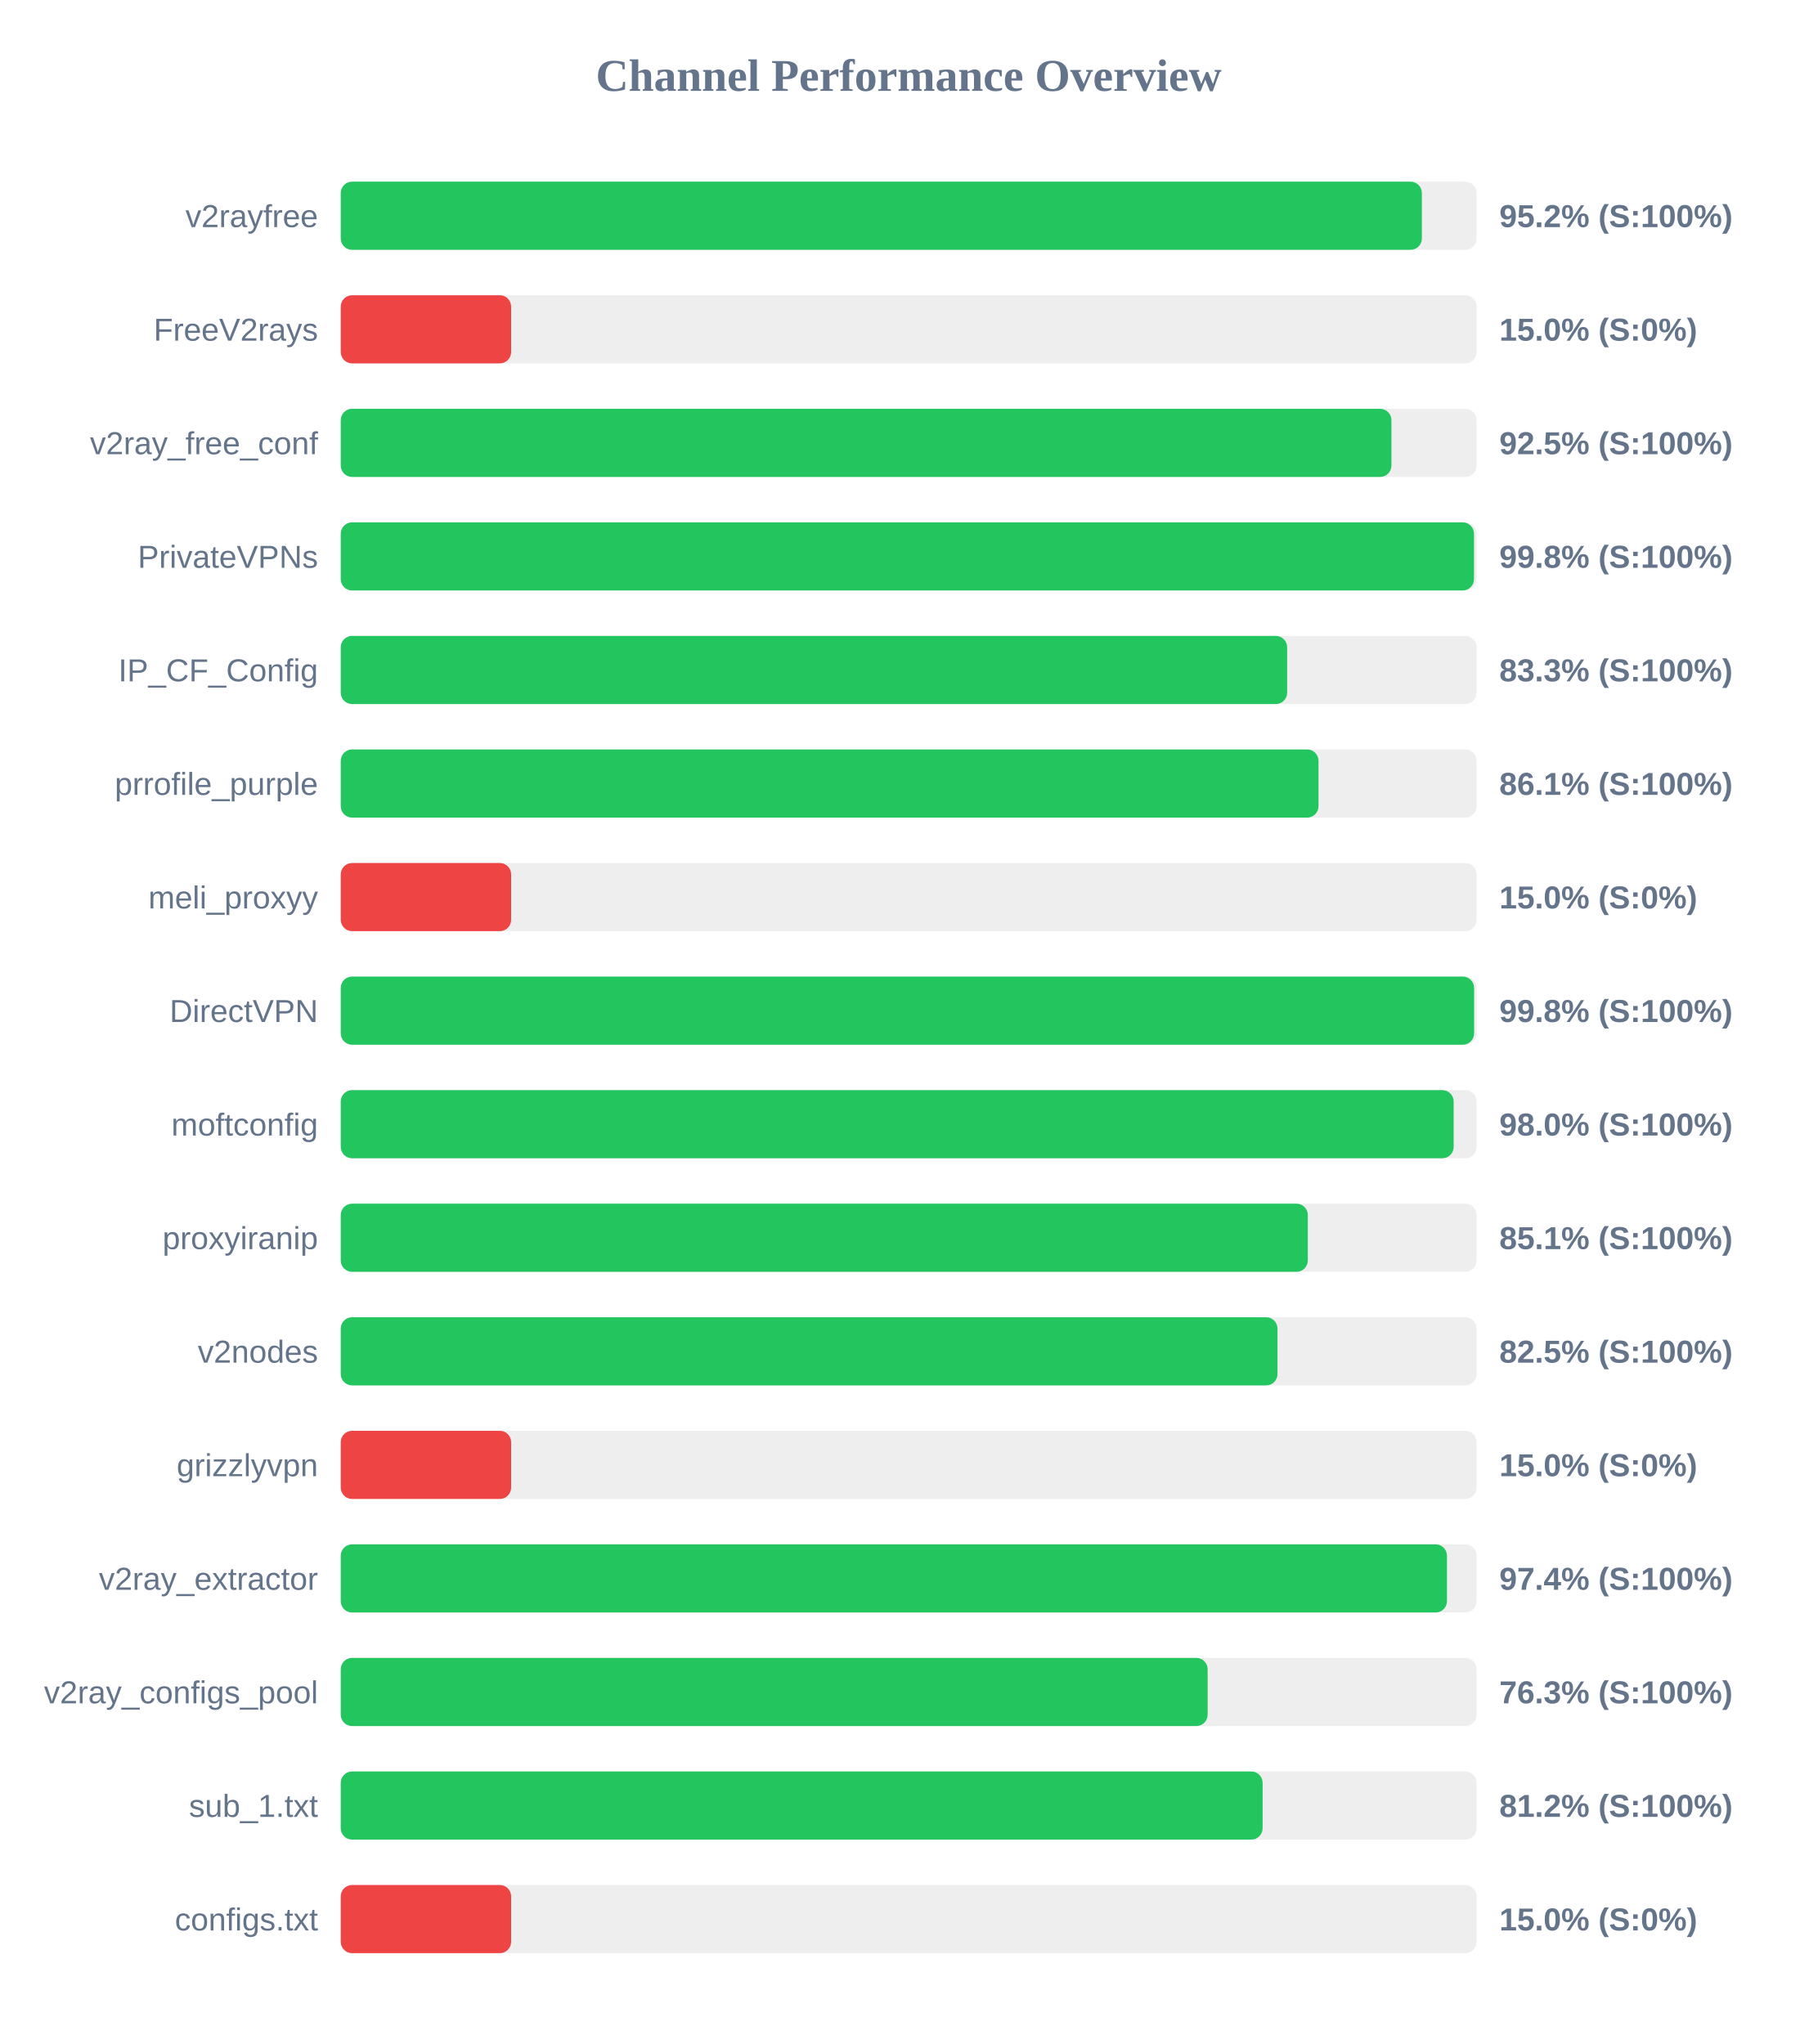
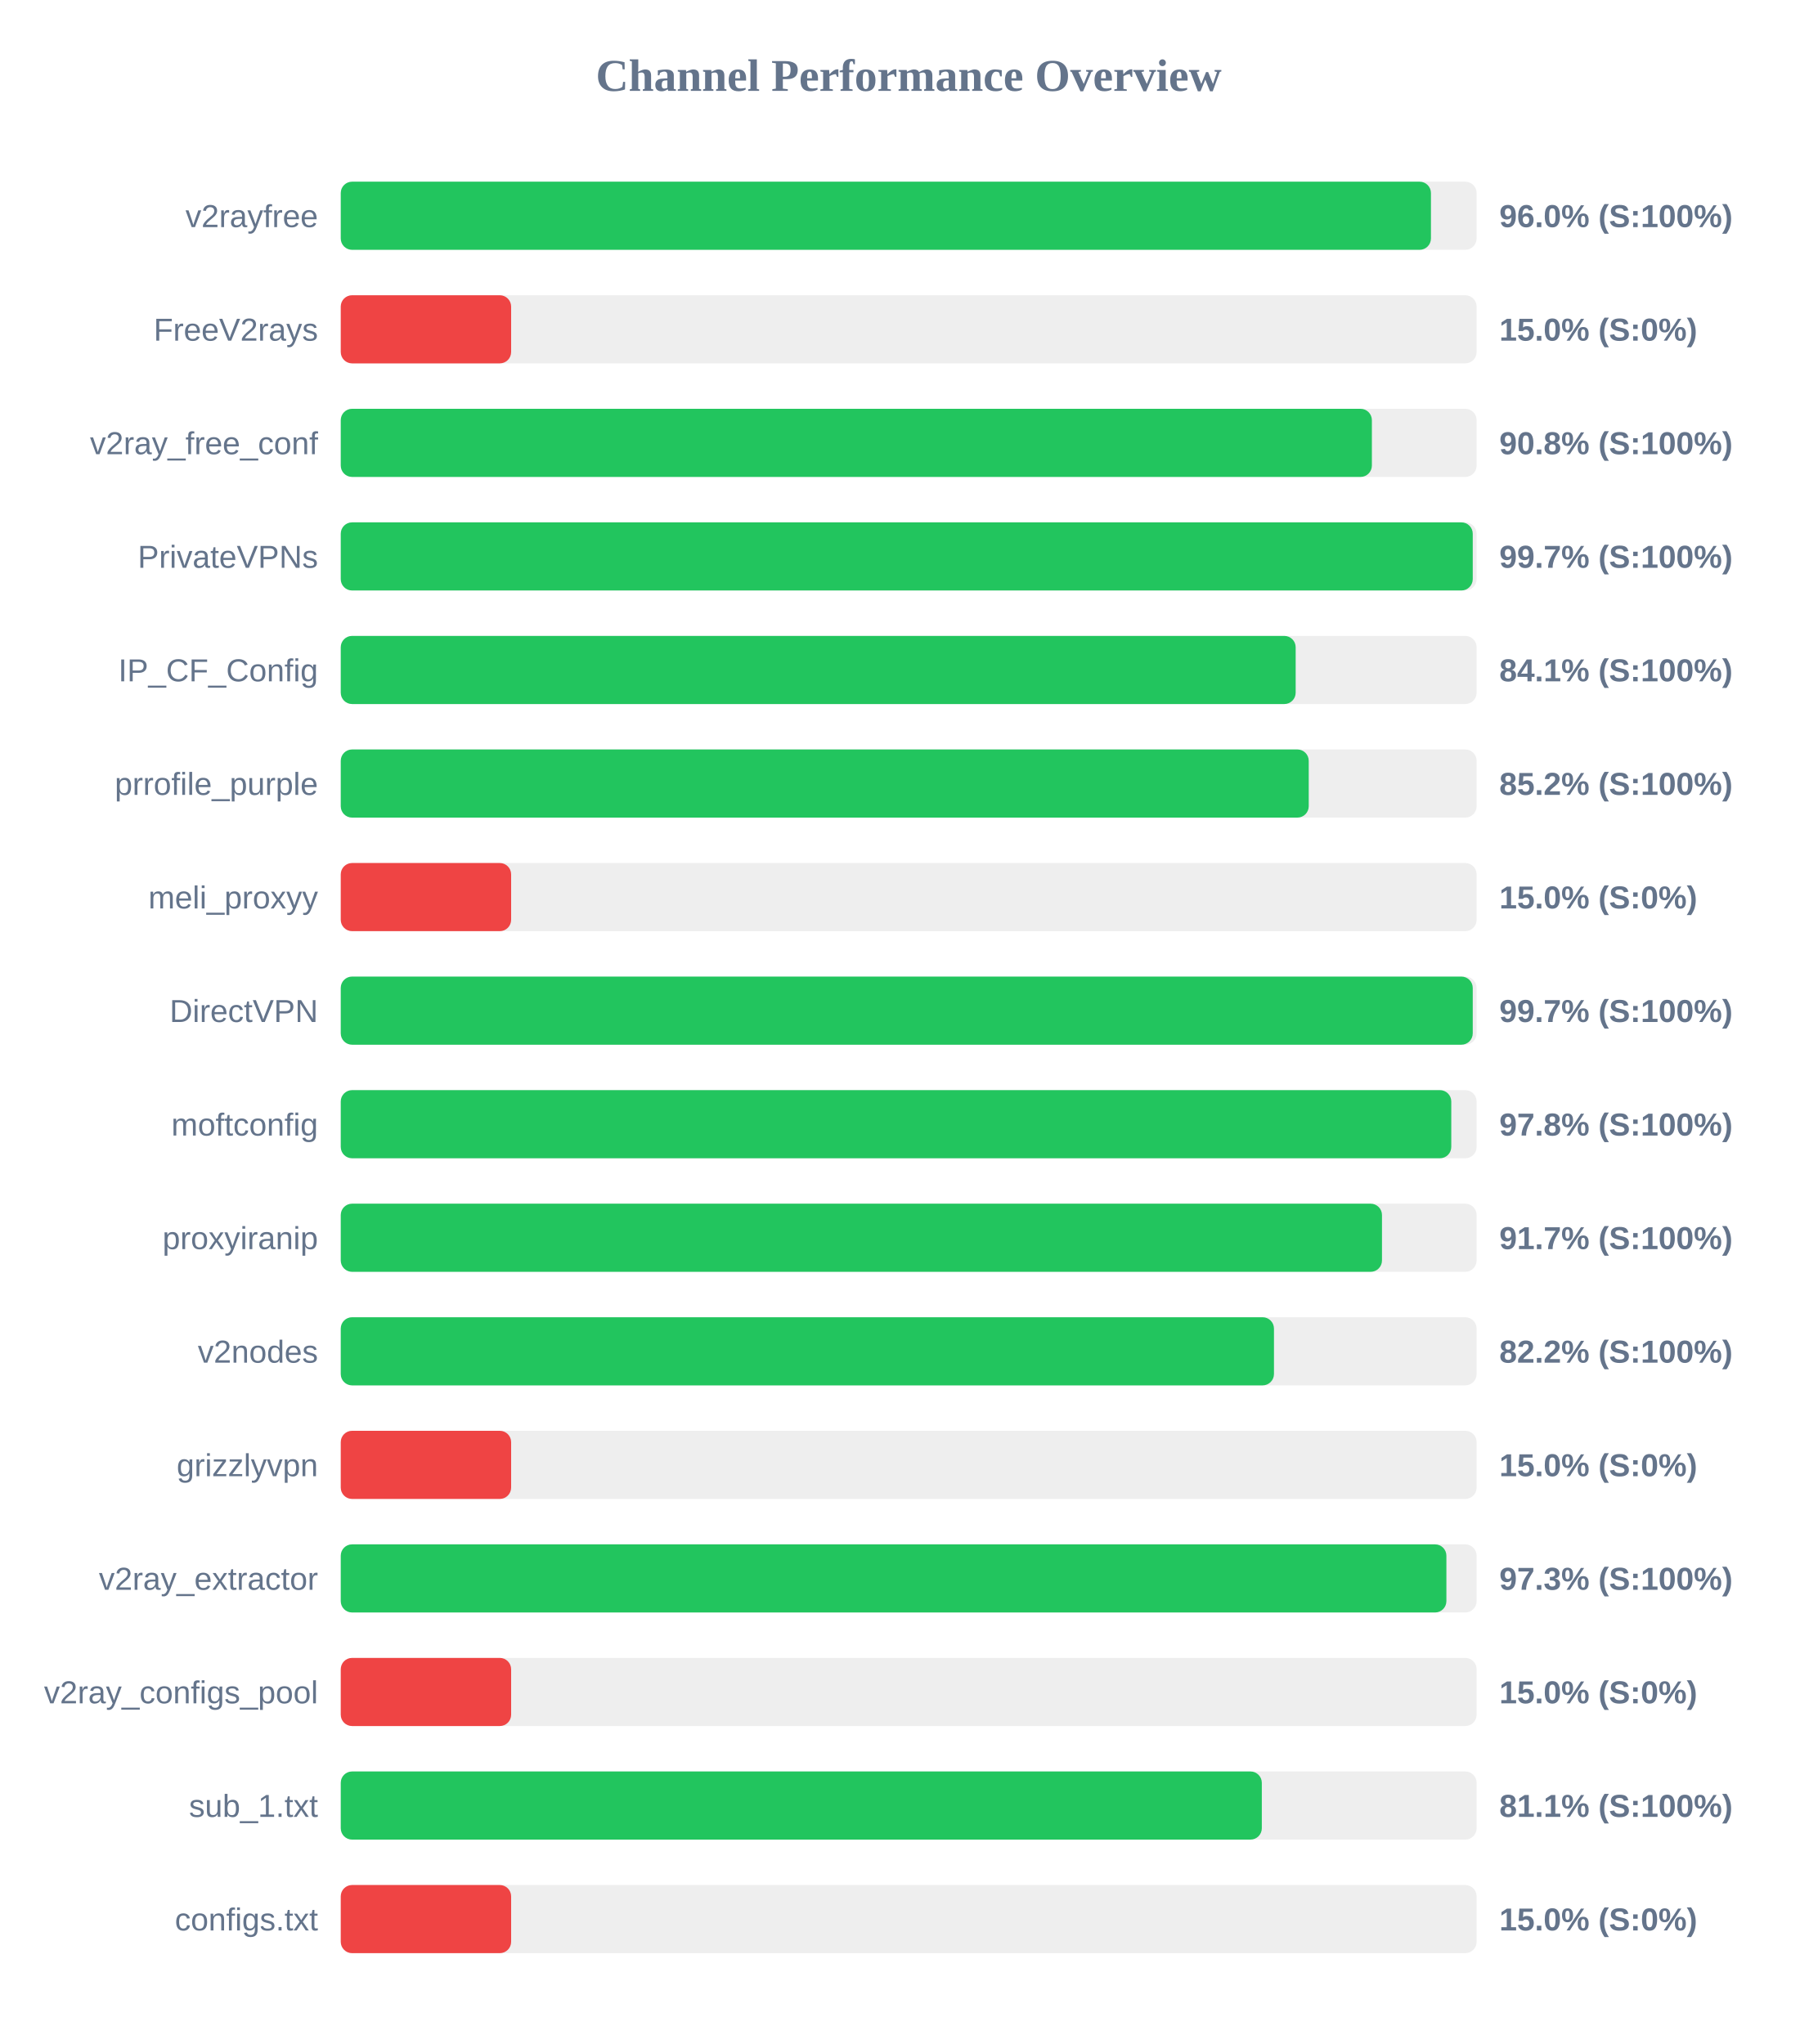
<svg xmlns="http://www.w3.org/2000/svg" width="800" height="900" version="1.1">
  <style>
        .row { font: 14px Arial; fill: #64748b; }
        .score { font: bold 14px Arial; fill: #64748b; }
    </style>
  <text x="400" y="40" text-anchor="middle" font-size="20px" font-weight="bold" fill="#64748b">Channel Performance Overview</text>
  <rect x="150" y="80" width="500" height="30" fill="#eee" rx="5" />
-   <rect x="150" y="80" width="475.9" height="30" fill="#22c55e" rx="5" />
+   <rect x="150" y="80" width="479.9" height="30" fill="#22c55e" rx="5" />
  <text x="140" y="100" text-anchor="end" class="row">v2rayfree</text>
-   <text x="660" y="100" text-anchor="start" class="score">95.2% (S:100%)</text>
+   <text x="660" y="100" text-anchor="start" class="score">96.0% (S:100%)</text>
  <rect x="150" y="130" width="500" height="30" fill="#eee" rx="5" />
  <rect x="150" y="130" width="75.0" height="30" fill="#ef4444" rx="5" />
  <text x="140" y="150" text-anchor="end" class="row">FreeV2rays</text>
  <text x="660" y="150" text-anchor="start" class="score">15.0% (S:0%)</text>
  <rect x="150" y="180" width="500" height="30" fill="#eee" rx="5" />
-   <rect x="150" y="180" width="462.5" height="30" fill="#22c55e" rx="5" />
+   <rect x="150" y="180" width="453.9" height="30" fill="#22c55e" rx="5" />
  <text x="140" y="200" text-anchor="end" class="row">v2ray_free_conf</text>
-   <text x="660" y="200" text-anchor="start" class="score">92.5% (S:100%)</text>
+   <text x="660" y="200" text-anchor="start" class="score">90.8% (S:100%)</text>
  <rect x="150" y="230" width="500" height="30" fill="#eee" rx="5" />
-   <rect x="150" y="230" width="498.85" height="30" fill="#22c55e" rx="5" />
+   <rect x="150" y="230" width="498.3" height="30" fill="#22c55e" rx="5" />
  <text x="140" y="250" text-anchor="end" class="row">PrivateVPNs</text>
-   <text x="660" y="250" text-anchor="start" class="score">99.8% (S:100%)</text>
+   <text x="660" y="250" text-anchor="start" class="score">99.7% (S:100%)</text>
  <rect x="150" y="280" width="500" height="30" fill="#eee" rx="5" />
-   <rect x="150" y="280" width="416.6" height="30" fill="#22c55e" rx="5" />
+   <rect x="150" y="280" width="420.35" height="30" fill="#22c55e" rx="5" />
  <text x="140" y="300" text-anchor="end" class="row">IP_CF_Config</text>
-   <text x="660" y="300" text-anchor="start" class="score">83.3% (S:100%)</text>
+   <text x="660" y="300" text-anchor="start" class="score">84.1% (S:100%)</text>
  <rect x="150" y="330" width="500" height="30" fill="#eee" rx="5" />
-   <rect x="150" y="330" width="430.4" height="30" fill="#22c55e" rx="5" />
+   <rect x="150" y="330" width="426.1" height="30" fill="#22c55e" rx="5" />
  <text x="140" y="350" text-anchor="end" class="row">prrofile_purple</text>
-   <text x="660" y="350" text-anchor="start" class="score">86.1% (S:100%)</text>
+   <text x="660" y="350" text-anchor="start" class="score">85.2% (S:100%)</text>
  <rect x="150" y="380" width="500" height="30" fill="#eee" rx="5" />
  <rect x="150" y="380" width="75.0" height="30" fill="#ef4444" rx="5" />
  <text x="140" y="400" text-anchor="end" class="row">meli_proxyy</text>
  <text x="660" y="400" text-anchor="start" class="score">15.0% (S:0%)</text>
  <rect x="150" y="430" width="500" height="30" fill="#eee" rx="5" />
-   <rect x="150" y="430" width="498.9" height="30" fill="#22c55e" rx="5" />
+   <rect x="150" y="430" width="498.3" height="30" fill="#22c55e" rx="5" />
  <text x="140" y="450" text-anchor="end" class="row">DirectVPN</text>
-   <text x="660" y="450" text-anchor="start" class="score">99.8% (S:100%)</text>
+   <text x="660" y="450" text-anchor="start" class="score">99.7% (S:100%)</text>
  <rect x="150" y="480" width="500" height="30" fill="#eee" rx="5" />
-   <rect x="150" y="480" width="489.9" height="30" fill="#22c55e" rx="5" />
+   <rect x="150" y="480" width="488.85" height="30" fill="#22c55e" rx="5" />
  <text x="140" y="500" text-anchor="end" class="row">moftconfig</text>
-   <text x="660" y="500" text-anchor="start" class="score">98.0% (S:100%)</text>
+   <text x="660" y="500" text-anchor="start" class="score">97.8% (S:100%)</text>
  <rect x="150" y="530" width="500" height="30" fill="#eee" rx="5" />
-   <rect x="150" y="530" width="425.7" height="30" fill="#22c55e" rx="5" />
+   <rect x="150" y="530" width="458.35" height="30" fill="#22c55e" rx="5" />
  <text x="140" y="550" text-anchor="end" class="row">proxyiranip</text>
-   <text x="660" y="550" text-anchor="start" class="score">85.1% (S:100%)</text>
+   <text x="660" y="550" text-anchor="start" class="score">91.7% (S:100%)</text>
  <rect x="150" y="580" width="500" height="30" fill="#eee" rx="5" />
-   <rect x="150" y="580" width="412.35" height="30" fill="#22c55e" rx="5" />
+   <rect x="150" y="580" width="410.8" height="30" fill="#22c55e" rx="5" />
  <text x="140" y="600" text-anchor="end" class="row">v2nodes</text>
-   <text x="660" y="600" text-anchor="start" class="score">82.5% (S:100%)</text>
+   <text x="660" y="600" text-anchor="start" class="score">82.2% (S:100%)</text>
  <rect x="150" y="630" width="500" height="30" fill="#eee" rx="5" />
  <rect x="150" y="630" width="75.0" height="30" fill="#ef4444" rx="5" />
  <text x="140" y="650" text-anchor="end" class="row">grizzlyvpn</text>
  <text x="660" y="650" text-anchor="start" class="score">15.0% (S:0%)</text>
  <rect x="150" y="680" width="500" height="30" fill="#eee" rx="5" />
-   <rect x="150" y="680" width="486.95" height="30" fill="#22c55e" rx="5" />
+   <rect x="150" y="680" width="486.7" height="30" fill="#22c55e" rx="5" />
  <text x="140" y="700" text-anchor="end" class="row">v2ray_extractor</text>
-   <text x="660" y="700" text-anchor="start" class="score">97.4% (S:100%)</text>
+   <text x="660" y="700" text-anchor="start" class="score">97.3% (S:100%)</text>
  <rect x="150" y="730" width="500" height="30" fill="#eee" rx="5" />
-   <rect x="150" y="730" width="381.6" height="30" fill="#22c55e" rx="5" />
+   <rect x="150" y="730" width="75.0" height="30" fill="#ef4444" rx="5" />
  <text x="140" y="750" text-anchor="end" class="row">v2ray_configs_pool</text>
-   <text x="660" y="750" text-anchor="start" class="score">76.3% (S:100%)</text>
+   <text x="660" y="750" text-anchor="start" class="score">15.0% (S:0%)</text>
  <rect x="150" y="780" width="500" height="30" fill="#eee" rx="5" />
-   <rect x="150" y="780" width="405.8" height="30" fill="#22c55e" rx="5" />
+   <rect x="150" y="780" width="405.45" height="30" fill="#22c55e" rx="5" />
  <text x="140" y="800" text-anchor="end" class="row">sub_1.txt</text>
-   <text x="660" y="800" text-anchor="start" class="score">81.2% (S:100%)</text>
+   <text x="660" y="800" text-anchor="start" class="score">81.1% (S:100%)</text>
  <rect x="150" y="830" width="500" height="30" fill="#eee" rx="5" />
  <rect x="150" y="830" width="75.0" height="30" fill="#ef4444" rx="5" />
  <text x="140" y="850" text-anchor="end" class="row">configs.txt</text>
  <text x="660" y="850" text-anchor="start" class="score">15.0% (S:0%)</text>
</svg>
